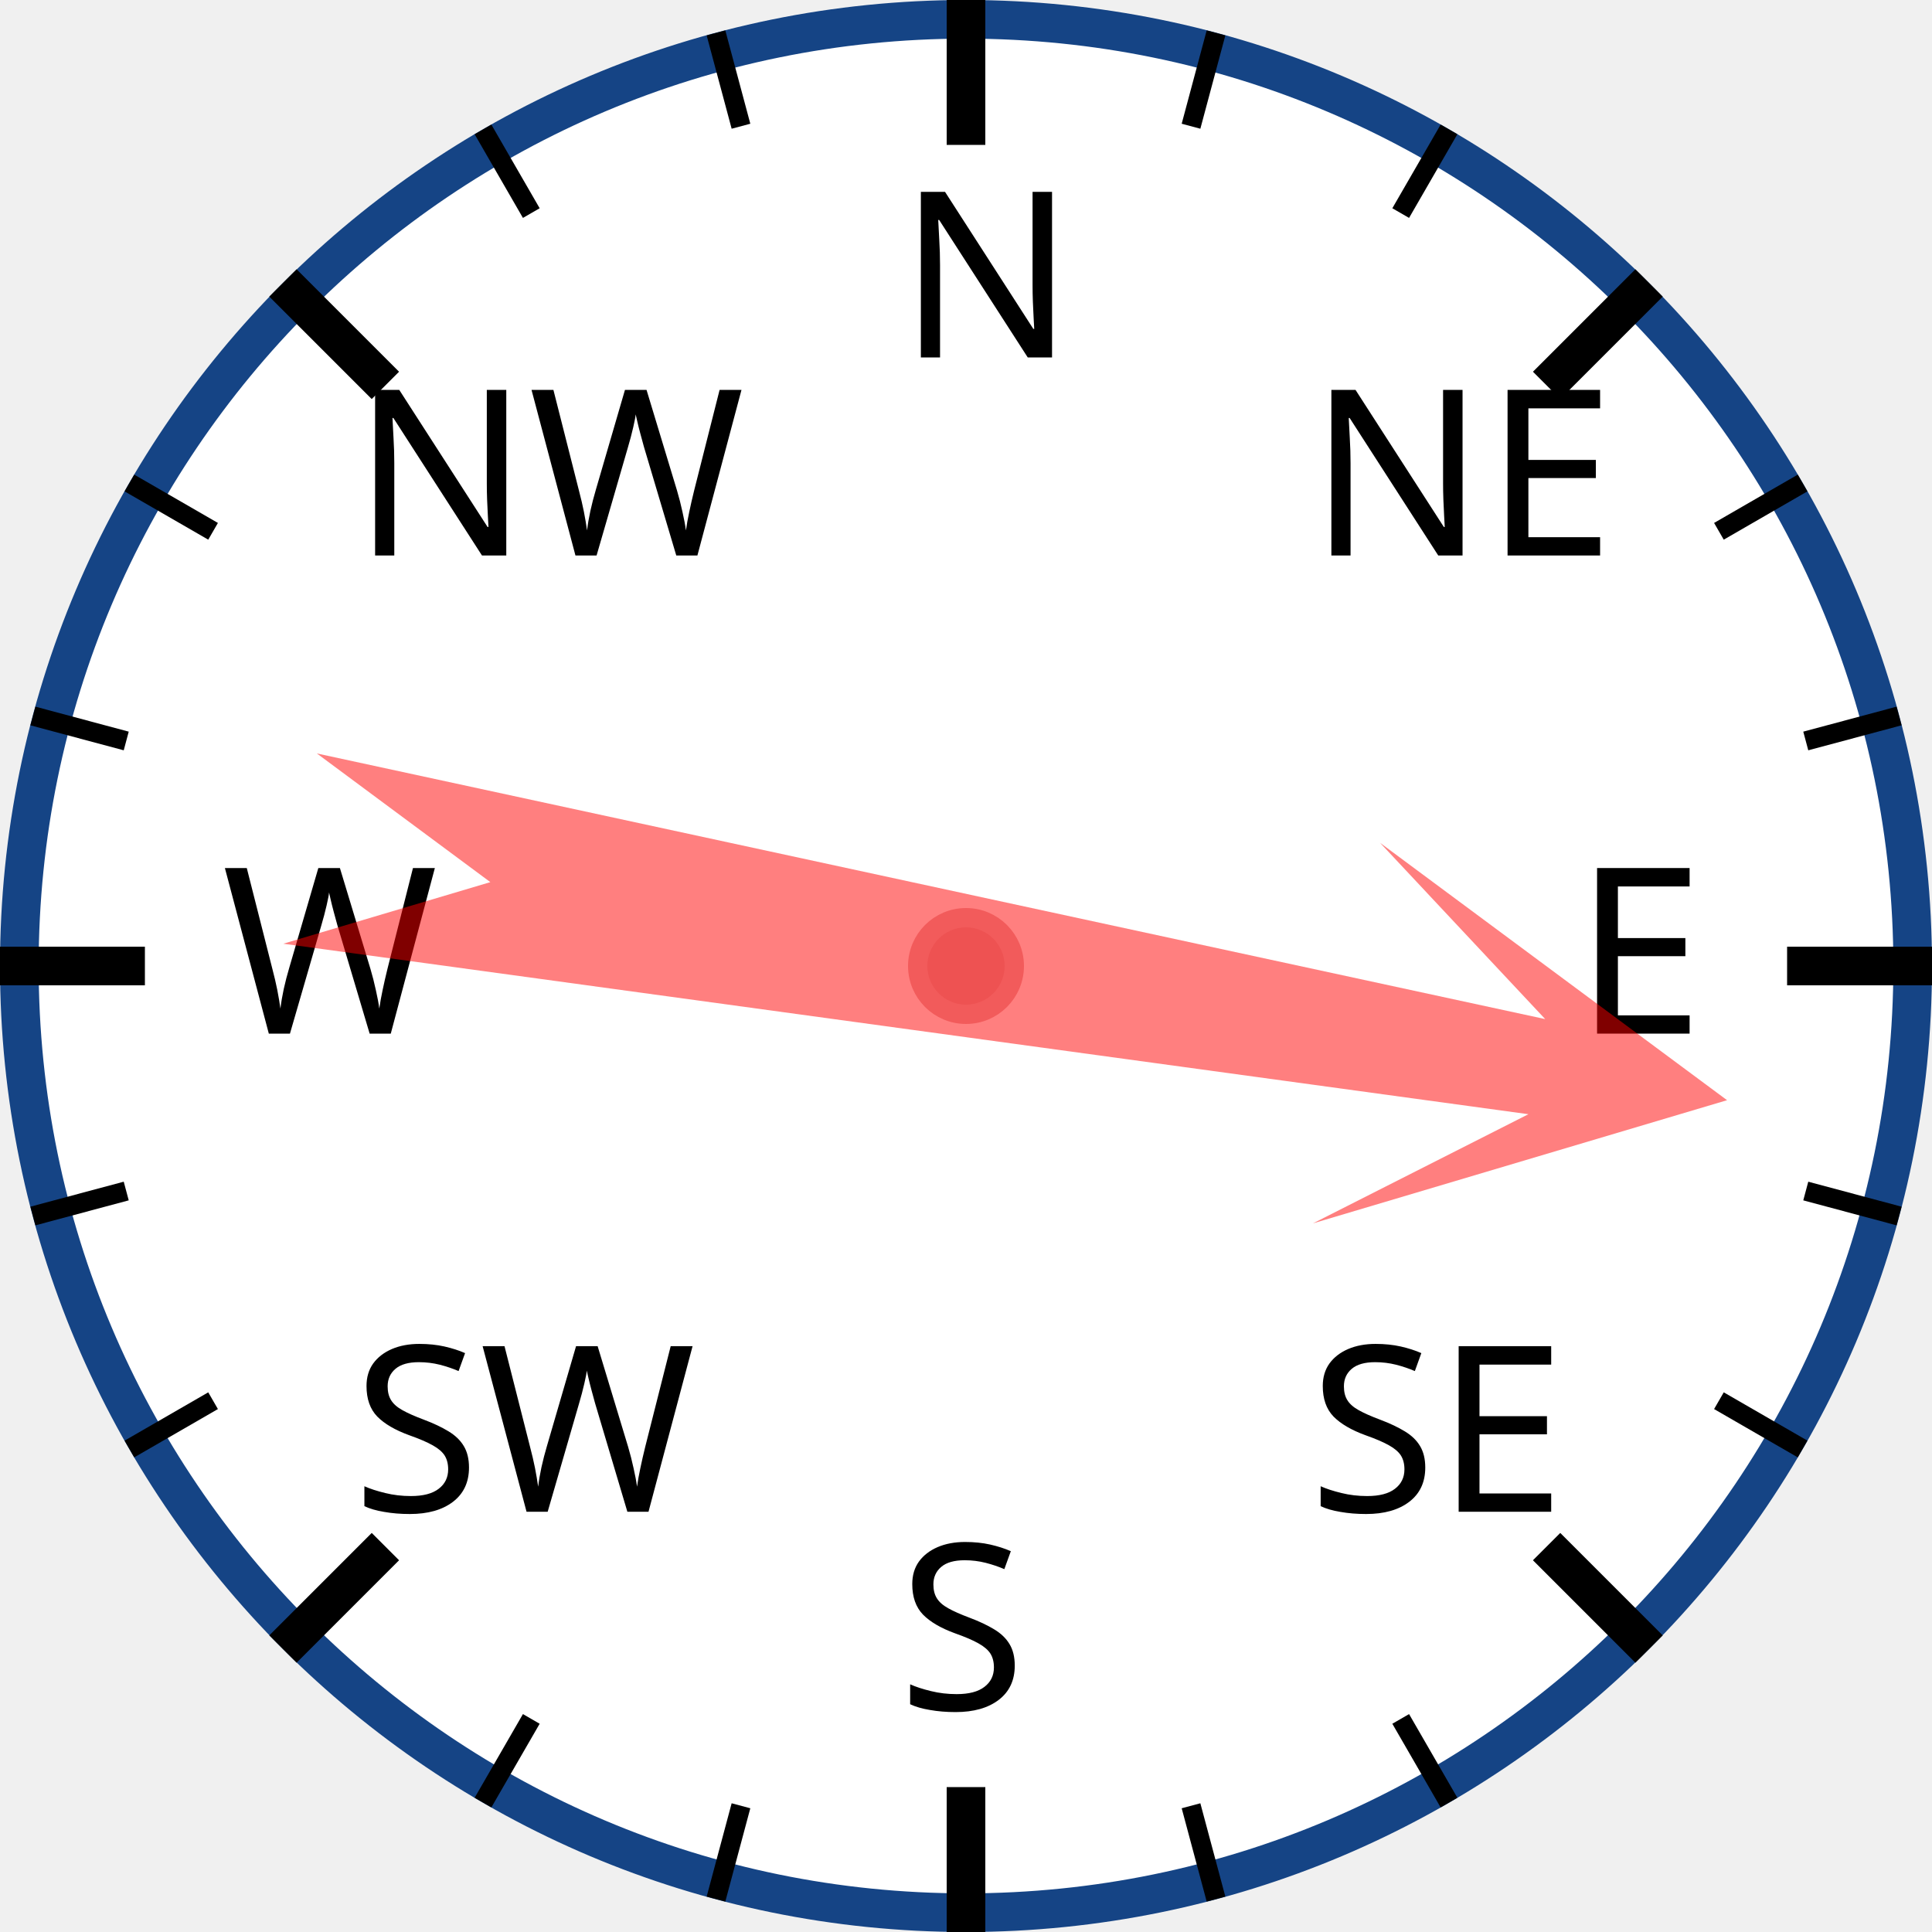
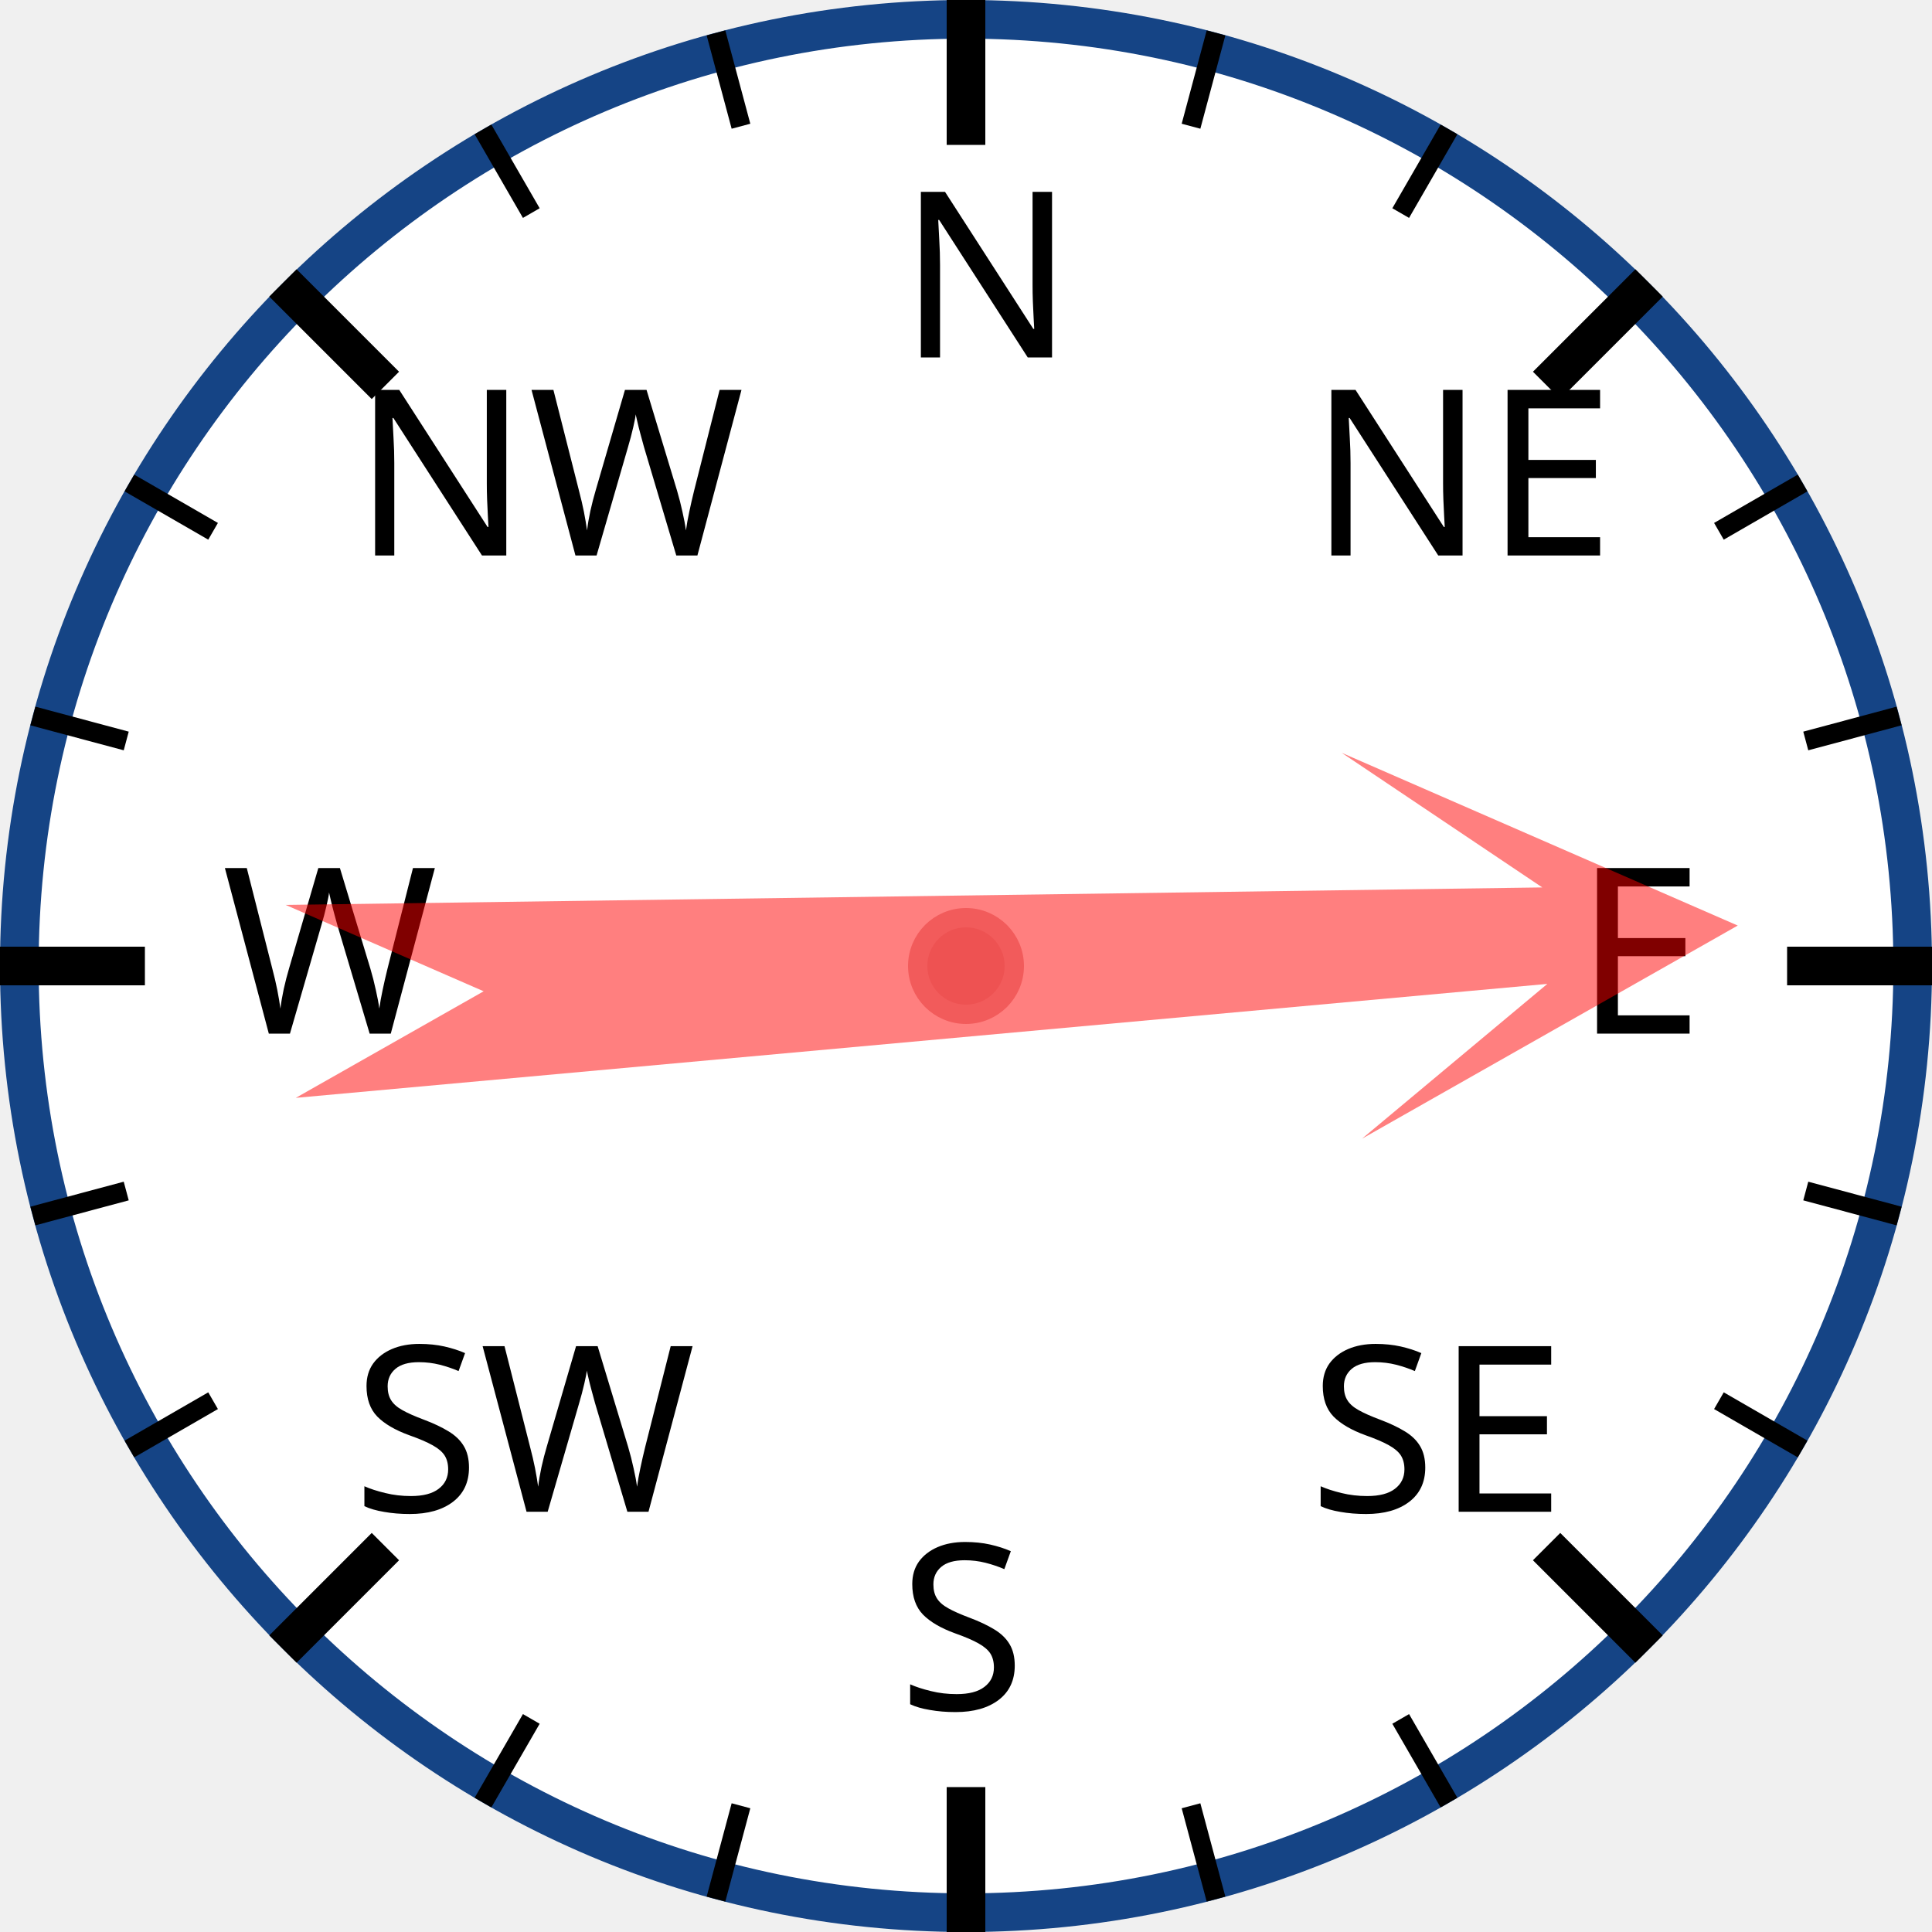
<svg xmlns="http://www.w3.org/2000/svg" width="120px" height="120px" viewBox="0 0 200 200">
  <circle cx="100" cy="100" r="98" style="fill: white; stroke: #154485; stroke-width: 4;" />
  <text x="93.0" y="37.0" style="font-family: sans-serif; font-size: 18pt;">N</text>
  <line x1="100.0" y1="0.0" x2="100.0" y2="15.0" style="stroke: black; stroke-width: 4;" />
  <line x1="74.118" y1="3.407" x2="76.706" y2="13.067" style="stroke: black; stroke-width: 2;" />
  <line x1="50" y1="13.397" x2="55" y2="22.058" style="stroke: black; stroke-width: 2;" />
  <text x="36.503" y="57.503" style="font-family: sans-serif; font-size: 18pt;">NW</text>
  <line x1="29.289" y1="29.289" x2="39.896" y2="39.896" style="stroke: black; stroke-width: 4;" />
  <line x1="13.397" y1="50" x2="22.058" y2="55" style="stroke: black; stroke-width: 2;" />
  <line x1="3.407" y1="74.118" x2="13.067" y2="76.706" style="stroke: black; stroke-width: 2;" />
  <text x="23.0" y="107.0" style="font-family: sans-serif; font-size: 18pt;">W</text>
  <line x1="0.0" y1="100.0" x2="15.0" y2="100.0" style="stroke: black; stroke-width: 4;" />
  <line x1="3.407" y1="125.882" x2="13.067" y2="123.294" style="stroke: black; stroke-width: 2;" />
  <line x1="13.397" y1="150" x2="22.058" y2="145" style="stroke: black; stroke-width: 2;" />
  <text x="36.503" y="156.497" style="font-family: sans-serif; font-size: 18pt;">SW</text>
  <line x1="29.289" y1="170.711" x2="39.896" y2="160.104" style="stroke: black; stroke-width: 4;" />
  <line x1="50" y1="186.603" x2="55" y2="177.942" style="stroke: black; stroke-width: 2;" />
  <line x1="74.118" y1="196.593" x2="76.706" y2="186.933" style="stroke: black; stroke-width: 2;" />
  <text x="93" y="177.0" style="font-family: sans-serif; font-size: 18pt;">S</text>
  <line x1="100" y1="200.0" x2="100" y2="185.0" style="stroke: black; stroke-width: 4;" />
  <line x1="125.882" y1="196.593" x2="123.294" y2="186.933" style="stroke: black; stroke-width: 2;" />
  <line x1="150.0" y1="186.603" x2="145.0" y2="177.942" style="stroke: black; stroke-width: 2;" />
  <text x="135.497" y="156.497" style="font-family: sans-serif; font-size: 18pt;">SE</text>
  <line x1="170.711" y1="170.711" x2="160.104" y2="160.104" style="stroke: black; stroke-width: 4;" />
  <line x1="186.603" y1="150" x2="177.942" y2="145" style="stroke: black; stroke-width: 2;" />
  <line x1="196.593" y1="125.882" x2="186.933" y2="123.294" style="stroke: black; stroke-width: 2;" />
  <text x="163.0" y="107" style="font-family: sans-serif; font-size: 18pt;">E</text>
  <line x1="200.0" y1="100" x2="185.0" y2="100" style="stroke: black; stroke-width: 4;" />
  <line x1="196.593" y1="74.118" x2="186.933" y2="76.706" style="stroke: black; stroke-width: 2;" />
  <line x1="186.603" y1="50" x2="177.942" y2="55" style="stroke: black; stroke-width: 2;" />
  <text x="135.497" y="57.503" style="font-family: sans-serif; font-size: 18pt;">NE</text>
  <line x1="170.711" y1="29.289" x2="160.104" y2="39.896" style="stroke: black; stroke-width: 4;" />
  <line x1="150" y1="13.397" x2="145" y2="22.058" style="stroke: black; stroke-width: 2;" />
  <line x1="125.882" y1="3.407" x2="123.294" y2="13.067" style="stroke: black; stroke-width: 2;" />
-   <polygon points="100 20 120 60 105 40 110 170 100 150 90 170 95 40 80 60" style="fill: red; fill-opacity: 0.5;" transform="rotate(100,100,100)" />
+   <polygon points="100 20 120 60 105 40 110 170 100 150 90 170 95 40 80 60" style="fill: red; fill-opacity: 0.5;" transform="rotate(87,100,100)" />
  <circle cx="100" cy="100" r="5" style="fill: #EE5252; stroke: #F25B5B; stroke-width: 2;" />
</svg>
